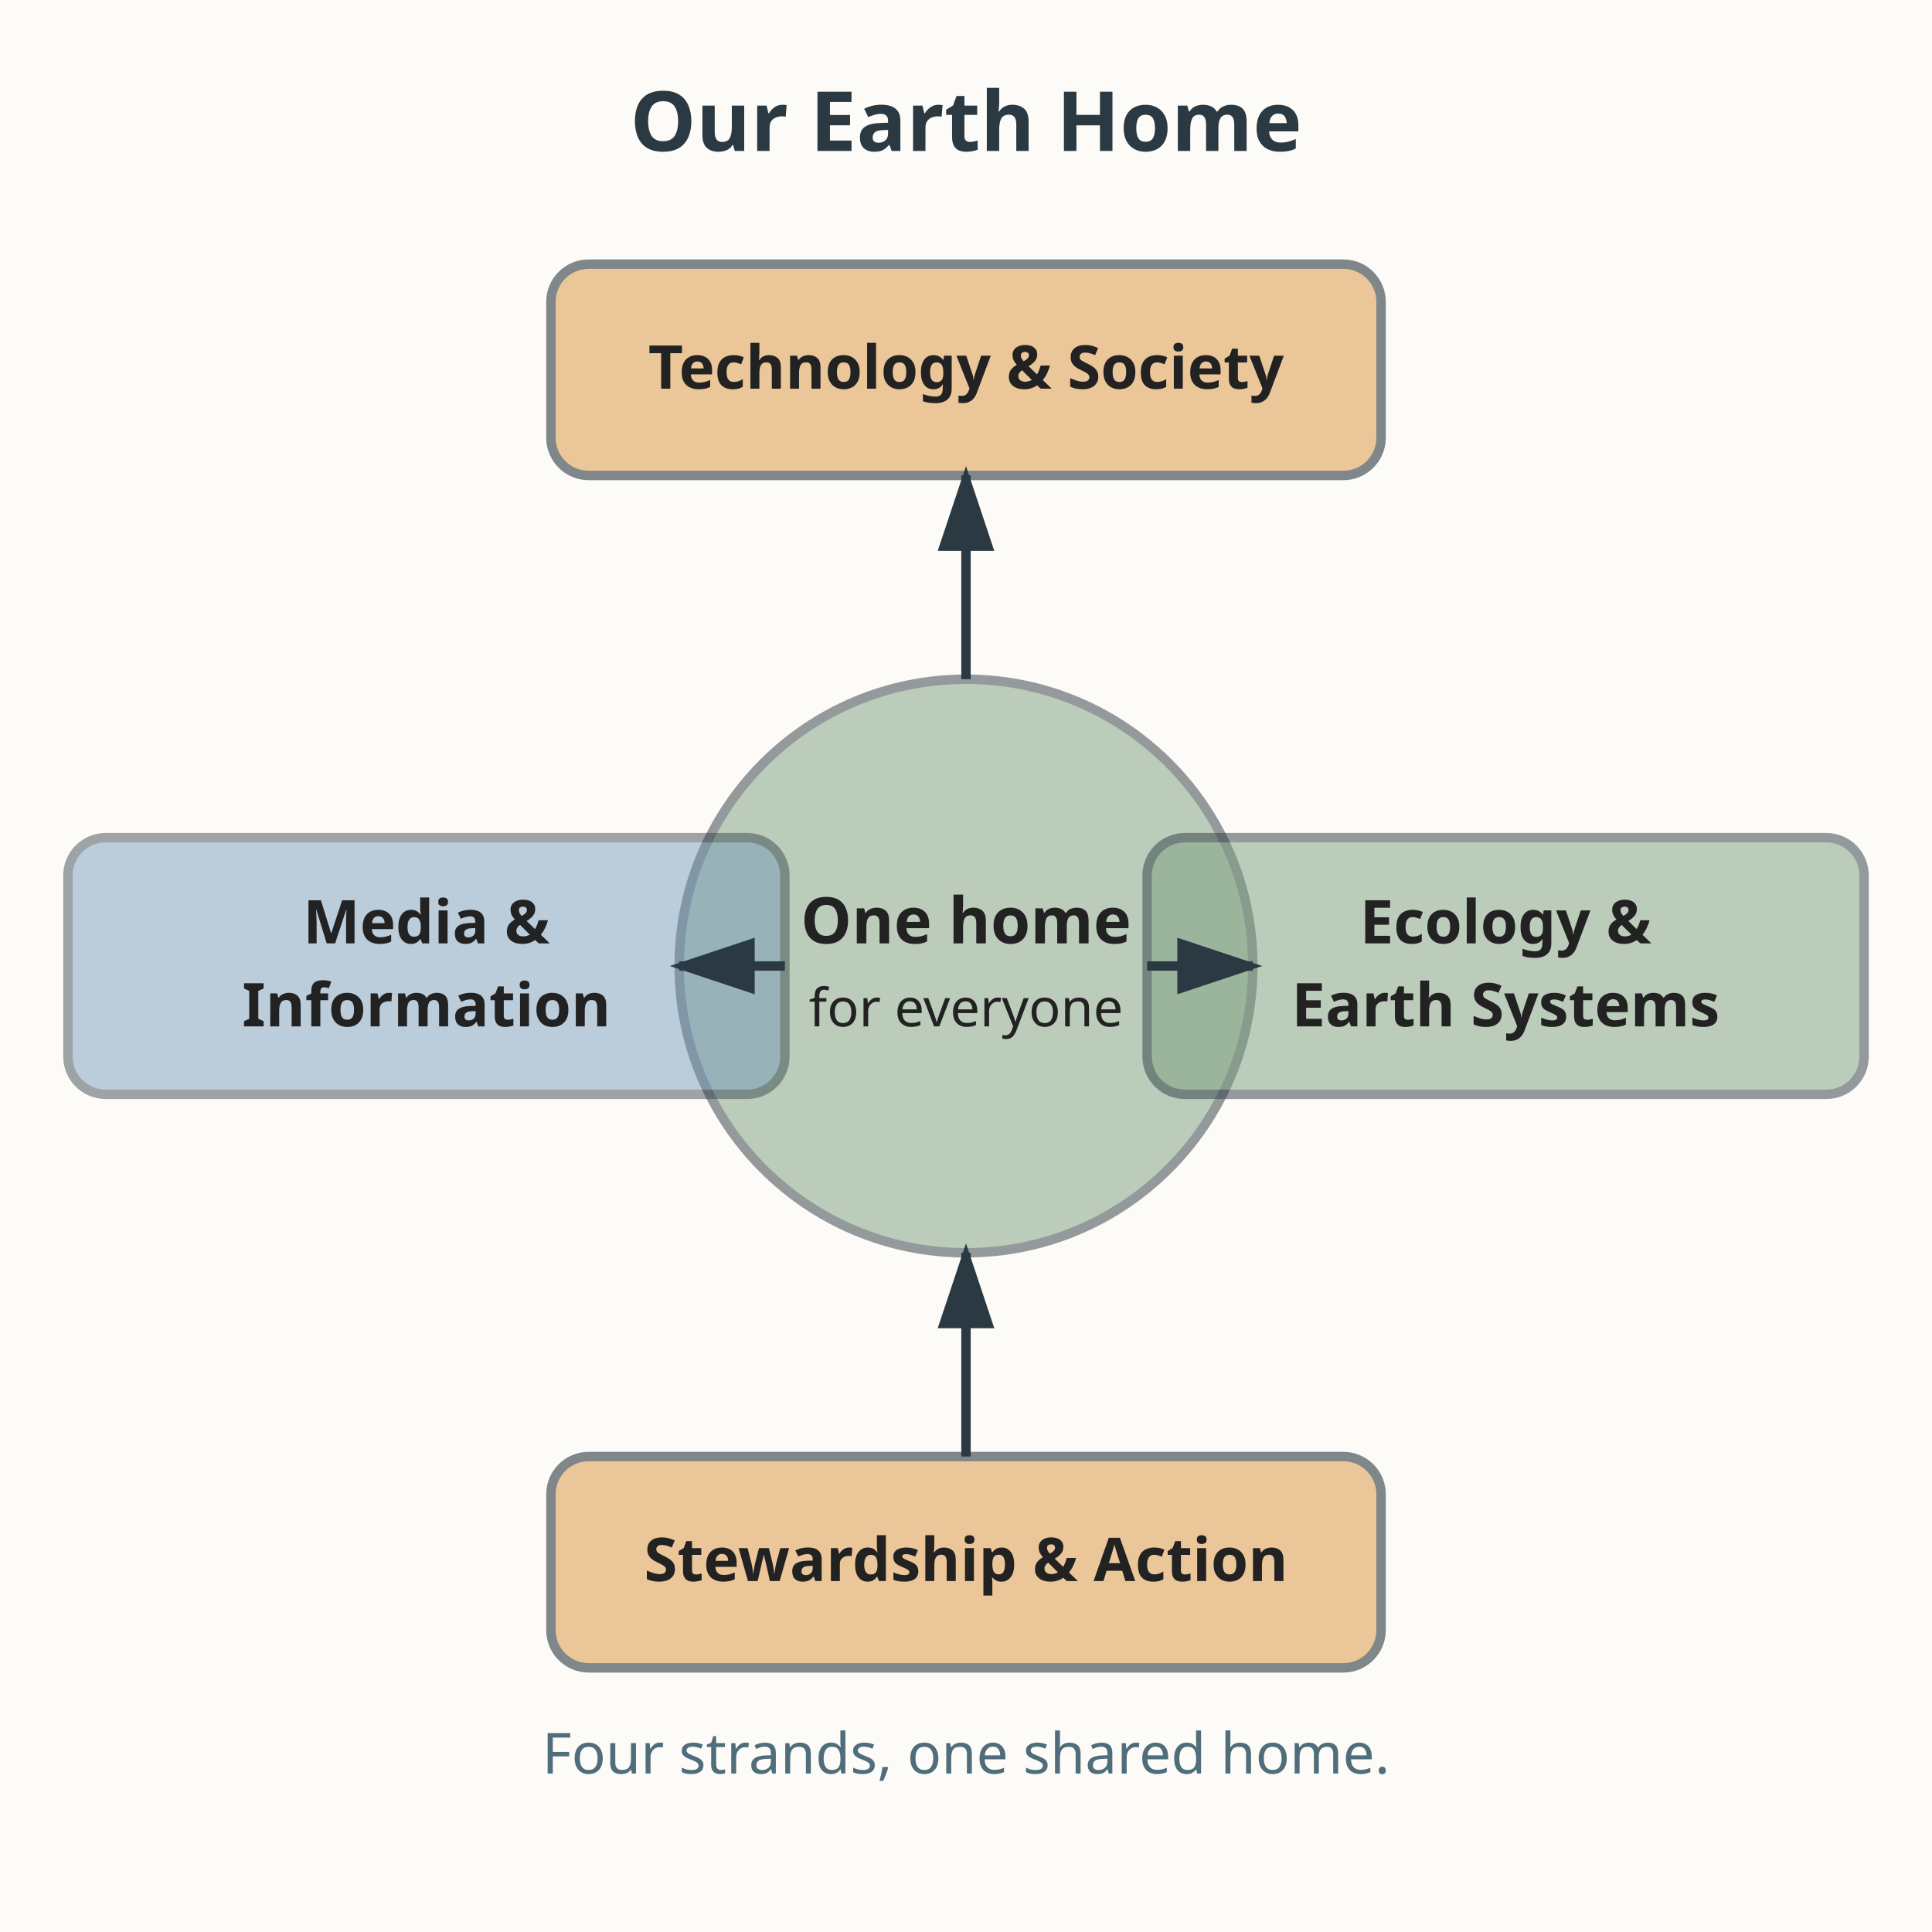
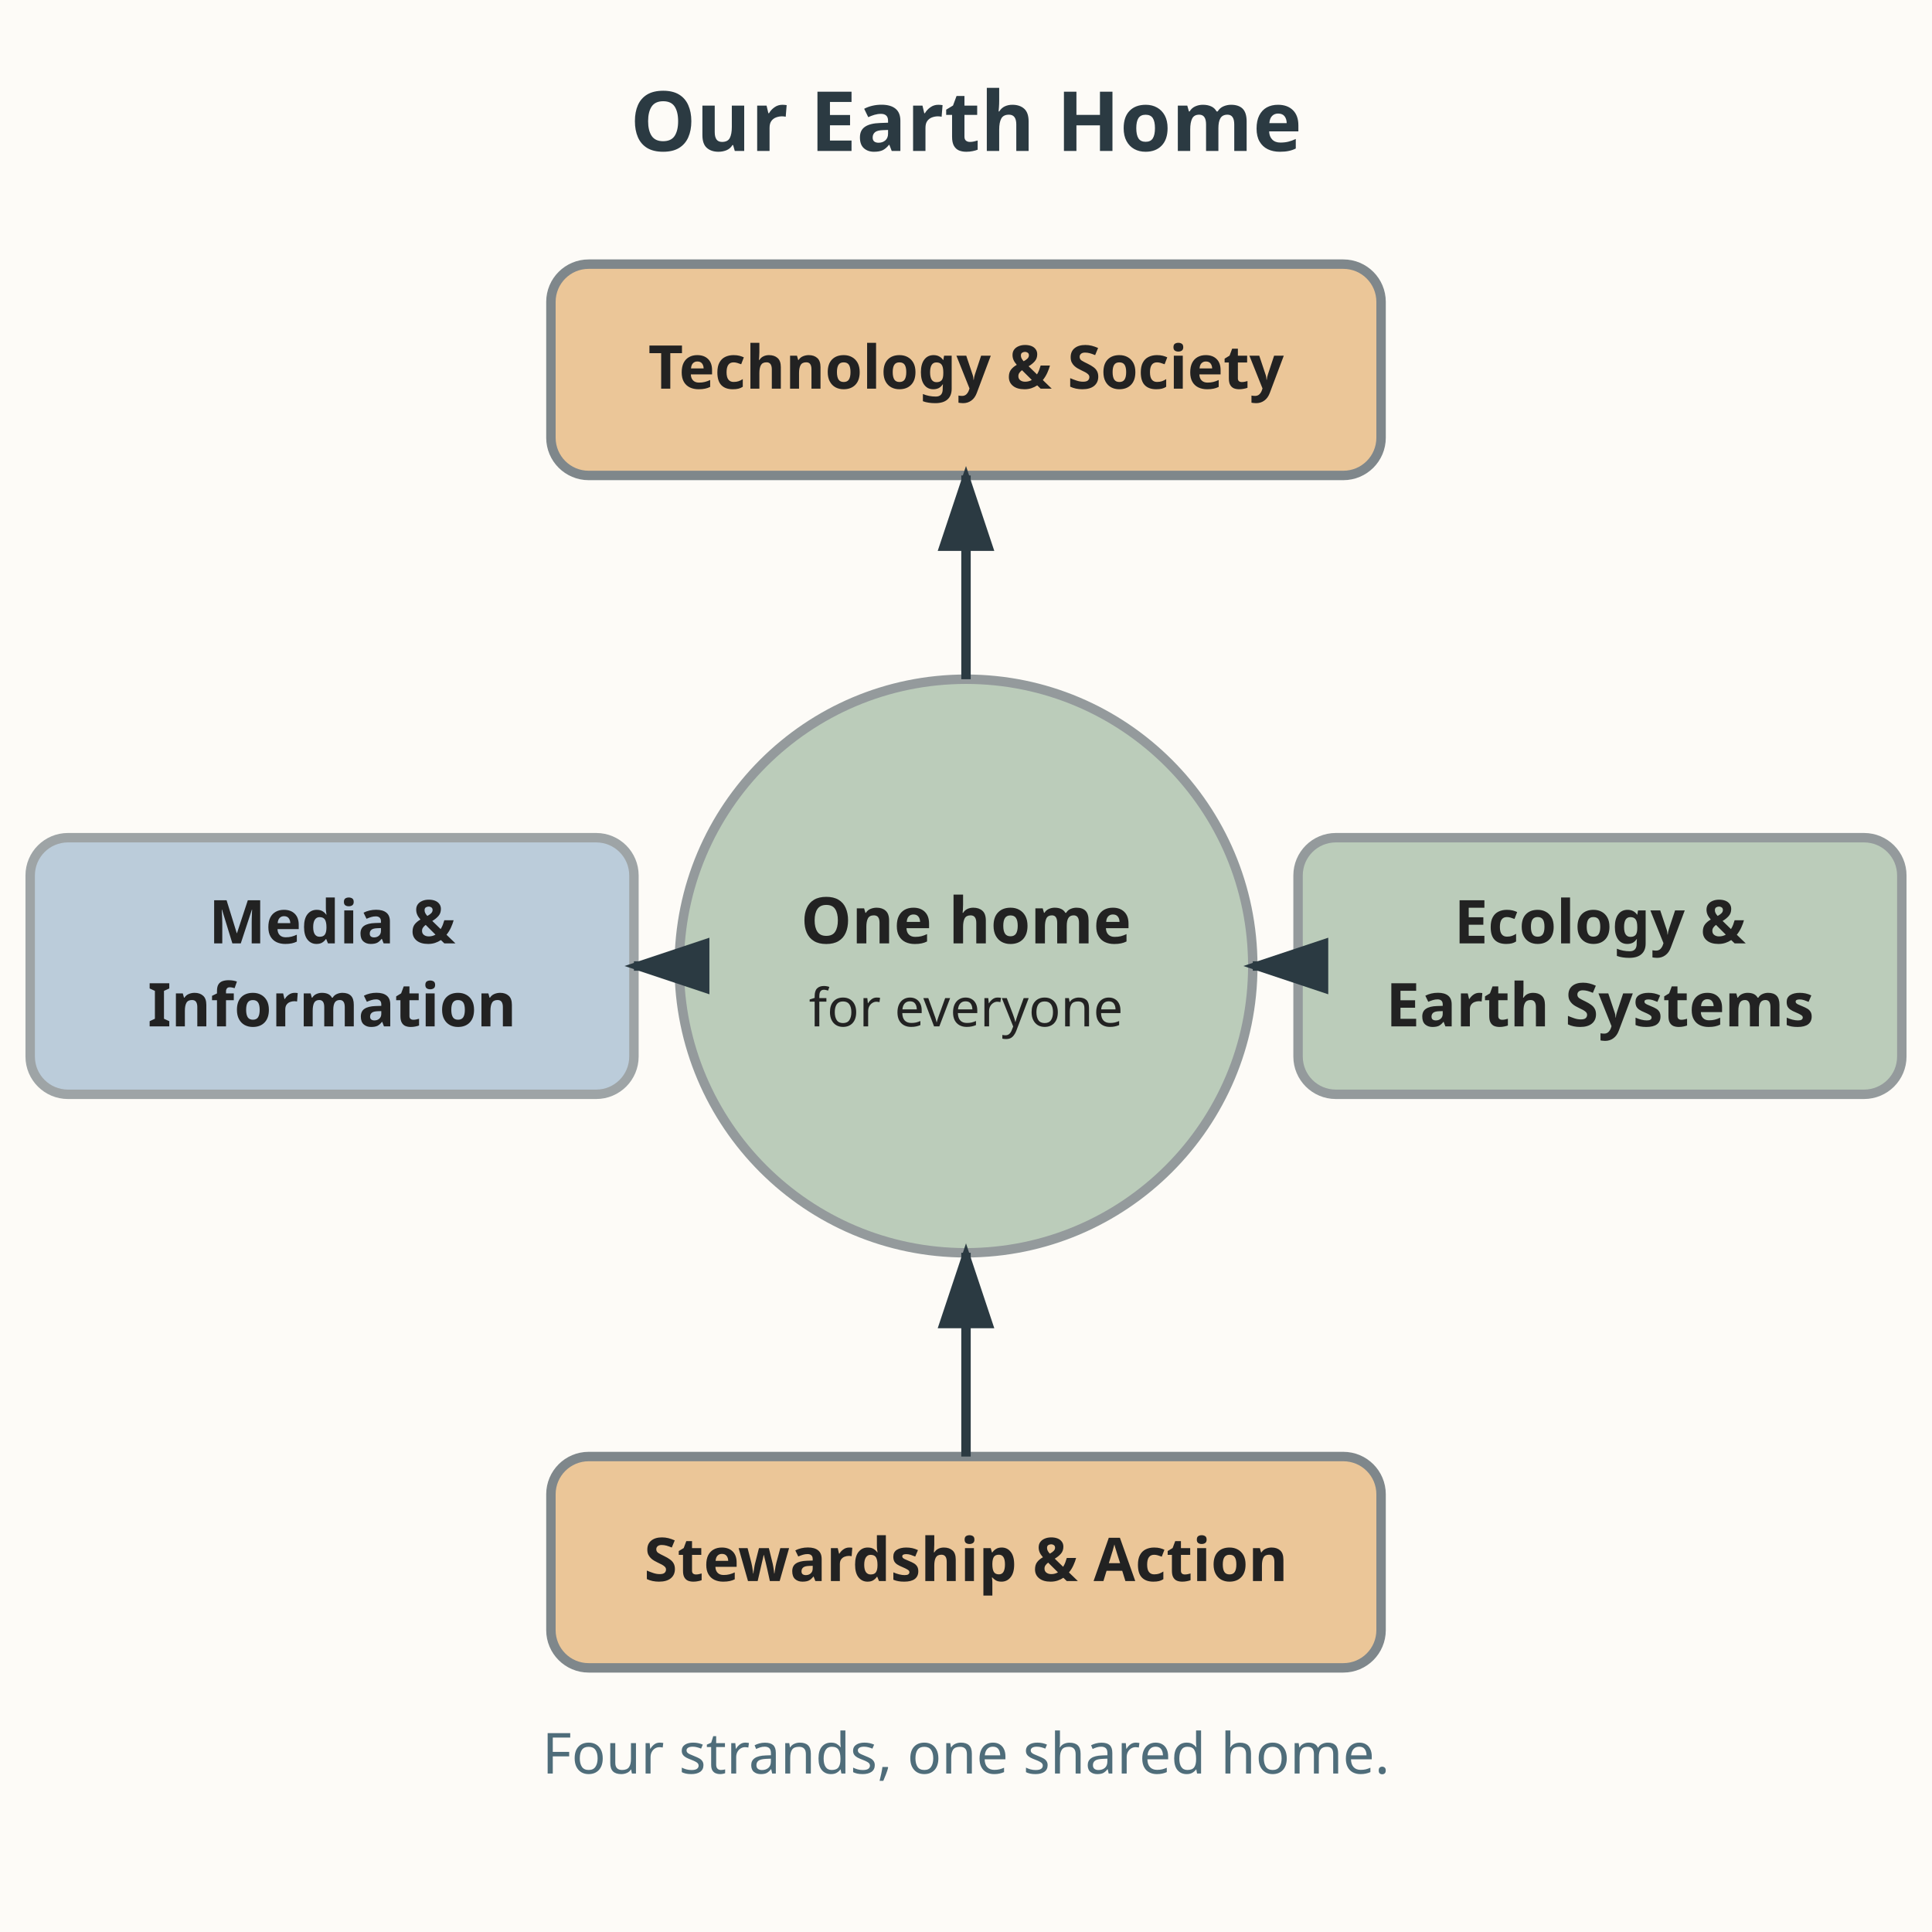
<svg xmlns="http://www.w3.org/2000/svg" viewBox="0 0 512 512" role="img" aria-labelledby="title-L-07-011-01-our-earth-home desc-L-07-011-01-our-earth-home">
  <rect width="512" height="512" fill="#fdfbf7" />
  <text x="256" y="40" text-anchor="middle" font-family="sans-serif" font-size="22" font-weight="bold" fill="#2b3a42">Our Earth Home</text>
  <circle cx="256" cy="256" r="76" fill="#7a9e7e" opacity="0.5" stroke="#2b3a42" stroke-width="2.5" />
  <text x="256" y="250" text-anchor="middle" font-family="sans-serif" font-size="17" font-weight="bold" fill="#222222">One home</text>
  <text x="256" y="272" text-anchor="middle" font-family="sans-serif" font-size="14" fill="#222222">for everyone</text>
  <rect x="146" y="70" width="220" height="56" rx="10" fill="#e0a458" opacity="0.6" stroke="#2b3a42" stroke-width="2.5" />
  <text x="256" y="103" text-anchor="middle" font-family="sans-serif" font-size="16" font-weight="bold" fill="#222222">Technology &amp; Society</text>
  <line x1="256" y1="180" x2="256" y2="126" stroke="#2b3a42" stroke-width="2.5" marker-end="url(#arr-L-07-011-01-our-earth-home)" />
-   <rect x="18" y="222" width="190" height="68" rx="10" fill="#6b93b6" opacity="0.45" stroke="#2b3a42" stroke-width="2.5" />
-   <text x="113" y="250" text-anchor="middle" font-family="sans-serif" font-size="16" font-weight="bold" fill="#222222">Media &amp;</text>
-   <text x="113" y="272" text-anchor="middle" font-family="sans-serif" font-size="16" font-weight="bold" fill="#222222">Information</text>
-   <line x1="208" y1="256" x2="180" y2="256" stroke="#2b3a42" stroke-width="2.5" marker-end="url(#arr-L-07-011-01-our-earth-home)" />
-   <rect x="304" y="222" width="190" height="68" rx="10" fill="#7a9e7e" opacity="0.5" stroke="#2b3a42" stroke-width="2.5" />
-   <text x="399" y="250" text-anchor="middle" font-family="sans-serif" font-size="16" font-weight="bold" fill="#222222">Ecology &amp;</text>
-   <text x="399" y="272" text-anchor="middle" font-family="sans-serif" font-size="16" font-weight="bold" fill="#222222">Earth Systems</text>
-   <line x1="304" y1="256" x2="332" y2="256" stroke="#2b3a42" stroke-width="2.5" marker-end="url(#arr-L-07-011-01-our-earth-home)" />
+   <rect x="8" y="222" width="160" height="68" rx="10" fill="#6b93b6" opacity="0.45" stroke="#2b3a42" stroke-width="2.5" />
+   <text x="88" y="250" text-anchor="middle" font-family="sans-serif" font-size="16" font-weight="bold" fill="#222222">Media &amp;</text>
+   <text x="88" y="272" text-anchor="middle" font-family="sans-serif" font-size="16" font-weight="bold" fill="#222222">Information</text>
+   <line x1="180" y1="256" x2="168" y2="256" stroke="#2b3a42" stroke-width="2.5" marker-end="url(#arr-L-07-011-01-our-earth-home)" />
+   <rect x="344" y="222" width="160" height="68" rx="10" fill="#7a9e7e" opacity="0.5" stroke="#2b3a42" stroke-width="2.5" />
+   <text x="424" y="250" text-anchor="middle" font-family="sans-serif" font-size="16" font-weight="bold" fill="#222222">Ecology &amp;</text>
+   <text x="424" y="272" text-anchor="middle" font-family="sans-serif" font-size="16" font-weight="bold" fill="#222222">Earth Systems</text>
+   <line x1="344" y1="256" x2="332" y2="256" stroke="#2b3a42" stroke-width="2.5" marker-end="url(#arr-L-07-011-01-our-earth-home)" />
  <rect x="146" y="386" width="220" height="56" rx="10" fill="#e0a458" opacity="0.6" stroke="#2b3a42" stroke-width="2.5" />
  <text x="256" y="419" text-anchor="middle" font-family="sans-serif" font-size="16" font-weight="bold" fill="#222222">Stewardship &amp; Action</text>
  <line x1="256" y1="386" x2="256" y2="332" stroke="#2b3a42" stroke-width="2.5" marker-end="url(#arr-L-07-011-01-our-earth-home)" />
  <defs>
    <marker id="arr-L-07-011-01-our-earth-home" markerWidth="10" markerHeight="10" refX="8" refY="3" orient="auto">
      <path d="M0,0 L0,6 L9,3 z" fill="#2b3a42" />
    </marker>
  </defs>
  <text x="256" y="470" text-anchor="middle" font-family="sans-serif" font-size="15" fill="#4f6d7a">Four strands, one shared home.</text>
</svg>
